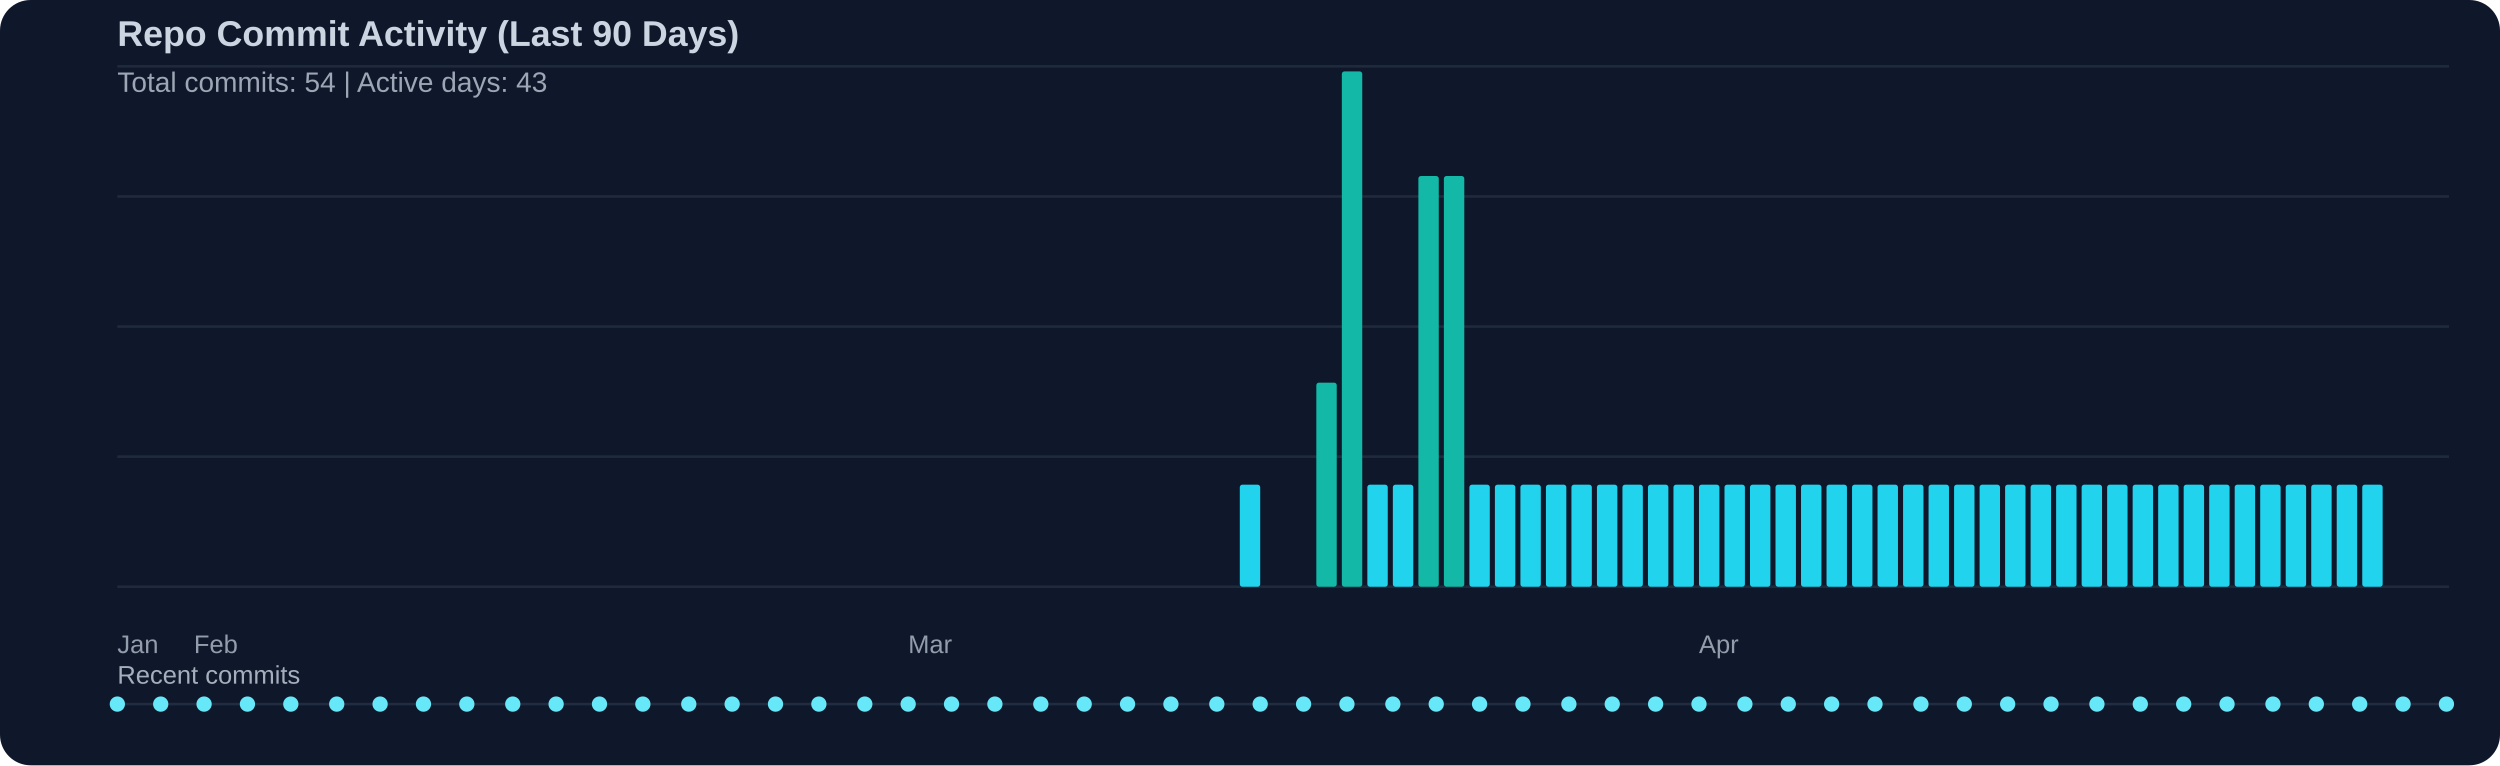
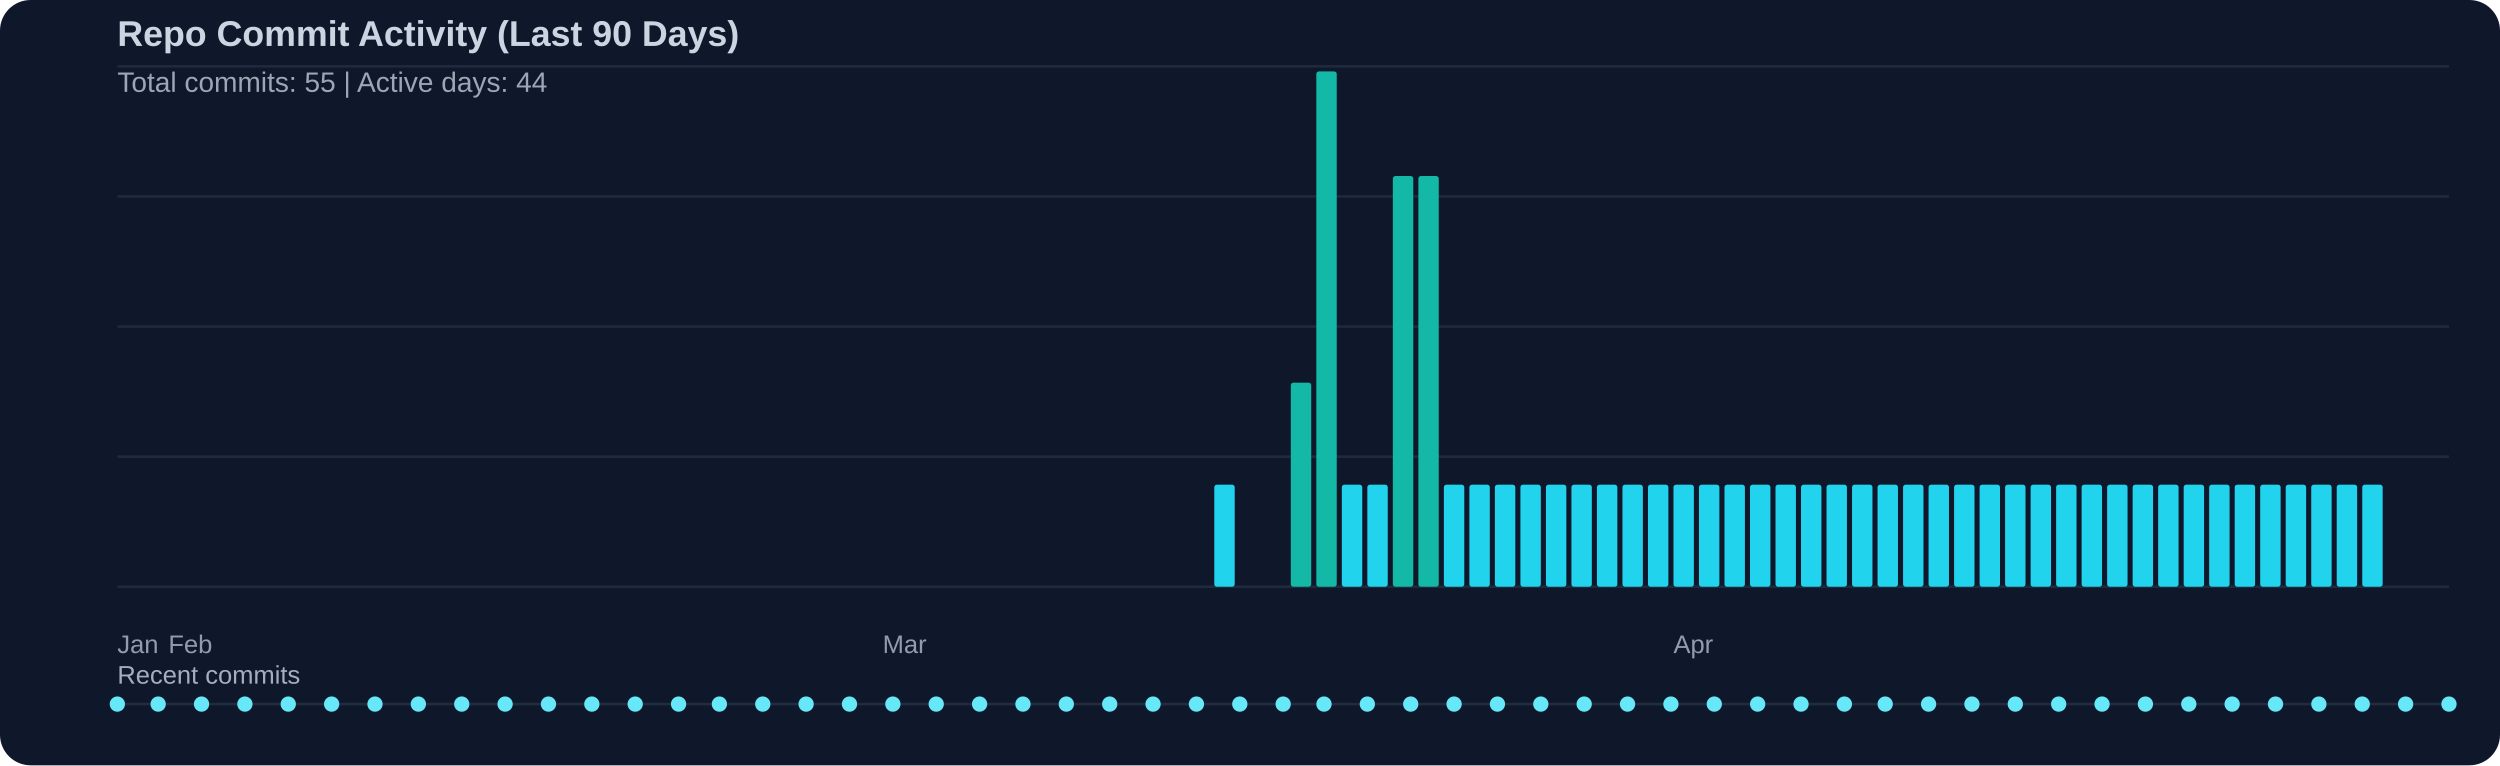
<svg xmlns="http://www.w3.org/2000/svg" width="980" height="300" viewBox="0 0 980 300">
  <rect width="100%" height="100%" fill="#0f172a" rx="12" />
  <text x="46" y="18" fill="#cbd5e1" font-family="Segoe UI, Arial, sans-serif" font-size="14" font-weight="600">Repo Commit Activity (Last 90 Days)</text>
-   <text x="46" y="36" fill="#cbd5e1" opacity="0.75" font-family="Segoe UI, Arial, sans-serif" font-size="11">Total commits: 54 | Active days: 43</text>
+   <text x="46" y="36" fill="#cbd5e1" opacity="0.75" font-family="Segoe UI, Arial, sans-serif" font-size="11">Total commits: 55 | Active days: 44</text>
  <line x1="46" y1="26" x2="960" y2="26" stroke="#334155" stroke-width="1" opacity="0.45" />
  <line x1="46" y1="77" x2="960" y2="77" stroke="#334155" stroke-width="1" opacity="0.45" />
  <line x1="46" y1="128" x2="960" y2="128" stroke="#334155" stroke-width="1" opacity="0.45" />
  <line x1="46" y1="179" x2="960" y2="179" stroke="#334155" stroke-width="1" opacity="0.45" />
  <line x1="46" y1="230" x2="960" y2="230" stroke="#334155" stroke-width="1" opacity="0.45" />
-   <rect x="486" y="190" width="8" height="40" fill="#22d3ee" rx="1" />
-   <rect x="516" y="150" width="8" height="80" fill="#14b8a6" rx="1" />
-   <rect x="526" y="28" width="8" height="202" fill="#14b8a6" rx="1" />
+   <rect x="476" y="190" width="8" height="40" fill="#22d3ee" rx="1" />
+   <rect x="506" y="150" width="8" height="80" fill="#14b8a6" rx="1" />
+   <rect x="516" y="28" width="8" height="202" fill="#14b8a6" rx="1" />
+   <rect x="526" y="190" width="8" height="40" fill="#22d3ee" rx="1" />
  <rect x="536" y="190" width="8" height="40" fill="#22d3ee" rx="1" />
-   <rect x="546" y="190" width="8" height="40" fill="#22d3ee" rx="1" />
+   <rect x="546" y="69" width="8" height="161" fill="#14b8a6" rx="1" />
  <rect x="556" y="69" width="8" height="161" fill="#14b8a6" rx="1" />
-   <rect x="566" y="69" width="8" height="161" fill="#14b8a6" rx="1" />
+   <rect x="566" y="190" width="8" height="40" fill="#22d3ee" rx="1" />
  <rect x="576" y="190" width="8" height="40" fill="#22d3ee" rx="1" />
  <rect x="586" y="190" width="8" height="40" fill="#22d3ee" rx="1" />
  <rect x="596" y="190" width="8" height="40" fill="#22d3ee" rx="1" />
  <rect x="606" y="190" width="8" height="40" fill="#22d3ee" rx="1" />
  <rect x="616" y="190" width="8" height="40" fill="#22d3ee" rx="1" />
  <rect x="626" y="190" width="8" height="40" fill="#22d3ee" rx="1" />
  <rect x="636" y="190" width="8" height="40" fill="#22d3ee" rx="1" />
  <rect x="646" y="190" width="8" height="40" fill="#22d3ee" rx="1" />
  <rect x="656" y="190" width="8" height="40" fill="#22d3ee" rx="1" />
  <rect x="666" y="190" width="8" height="40" fill="#22d3ee" rx="1" />
  <rect x="676" y="190" width="8" height="40" fill="#22d3ee" rx="1" />
  <rect x="686" y="190" width="8" height="40" fill="#22d3ee" rx="1" />
  <rect x="696" y="190" width="8" height="40" fill="#22d3ee" rx="1" />
  <rect x="706" y="190" width="8" height="40" fill="#22d3ee" rx="1" />
  <rect x="716" y="190" width="8" height="40" fill="#22d3ee" rx="1" />
  <rect x="726" y="190" width="8" height="40" fill="#22d3ee" rx="1" />
  <rect x="736" y="190" width="8" height="40" fill="#22d3ee" rx="1" />
  <rect x="746" y="190" width="8" height="40" fill="#22d3ee" rx="1" />
  <rect x="756" y="190" width="8" height="40" fill="#22d3ee" rx="1" />
  <rect x="766" y="190" width="8" height="40" fill="#22d3ee" rx="1" />
  <rect x="776" y="190" width="8" height="40" fill="#22d3ee" rx="1" />
  <rect x="786" y="190" width="8" height="40" fill="#22d3ee" rx="1" />
  <rect x="796" y="190" width="8" height="40" fill="#22d3ee" rx="1" />
  <rect x="806" y="190" width="8" height="40" fill="#22d3ee" rx="1" />
  <rect x="816" y="190" width="8" height="40" fill="#22d3ee" rx="1" />
  <rect x="826" y="190" width="8" height="40" fill="#22d3ee" rx="1" />
  <rect x="836" y="190" width="8" height="40" fill="#22d3ee" rx="1" />
  <rect x="846" y="190" width="8" height="40" fill="#22d3ee" rx="1" />
  <rect x="856" y="190" width="8" height="40" fill="#22d3ee" rx="1" />
  <rect x="866" y="190" width="8" height="40" fill="#22d3ee" rx="1" />
  <rect x="876" y="190" width="8" height="40" fill="#22d3ee" rx="1" />
  <rect x="886" y="190" width="8" height="40" fill="#22d3ee" rx="1" />
  <rect x="896" y="190" width="8" height="40" fill="#22d3ee" rx="1" />
  <rect x="906" y="190" width="8" height="40" fill="#22d3ee" rx="1" />
  <rect x="916" y="190" width="8" height="40" fill="#22d3ee" rx="1" />
  <rect x="926" y="190" width="8" height="40" fill="#22d3ee" rx="1" />
  <text x="46" y="256" fill="#cbd5e1" opacity="0.7" font-family="Segoe UI, Arial, sans-serif" font-size="10">Jan</text>
-   <text x="76" y="256" fill="#cbd5e1" opacity="0.7" font-family="Segoe UI, Arial, sans-serif" font-size="10">Feb</text>
-   <text x="356" y="256" fill="#cbd5e1" opacity="0.7" font-family="Segoe UI, Arial, sans-serif" font-size="10">Mar</text>
-   <text x="666" y="256" fill="#cbd5e1" opacity="0.7" font-family="Segoe UI, Arial, sans-serif" font-size="10">Apr</text>
+   <text x="66" y="256" fill="#cbd5e1" opacity="0.7" font-family="Segoe UI, Arial, sans-serif" font-size="10">Feb</text>
+   <text x="346" y="256" fill="#cbd5e1" opacity="0.7" font-family="Segoe UI, Arial, sans-serif" font-size="10">Mar</text>
+   <text x="656" y="256" fill="#cbd5e1" opacity="0.7" font-family="Segoe UI, Arial, sans-serif" font-size="10">Apr</text>
  <text x="46" y="268" fill="#cbd5e1" opacity="0.8" font-family="Segoe UI, Arial, sans-serif" font-size="10">Recent commits</text>
  <line x1="46" y1="276" x2="960" y2="276" stroke="#334155" stroke-width="1" opacity="0.5" />
  <circle cx="46" cy="276" r="3" fill="#67e8f9" />
-   <circle cx="63" cy="276" r="3" fill="#67e8f9" />
-   <circle cx="80" cy="276" r="3" fill="#67e8f9" />
-   <circle cx="97" cy="276" r="3" fill="#67e8f9" />
-   <circle cx="114" cy="276" r="3" fill="#67e8f9" />
-   <circle cx="132" cy="276" r="3" fill="#67e8f9" />
-   <circle cx="149" cy="276" r="3" fill="#67e8f9" />
-   <circle cx="166" cy="276" r="3" fill="#67e8f9" />
-   <circle cx="183" cy="276" r="3" fill="#67e8f9" />
-   <circle cx="201" cy="276" r="3" fill="#67e8f9" />
-   <circle cx="218" cy="276" r="3" fill="#67e8f9" />
-   <circle cx="235" cy="276" r="3" fill="#67e8f9" />
-   <circle cx="252" cy="276" r="3" fill="#67e8f9" />
-   <circle cx="270" cy="276" r="3" fill="#67e8f9" />
-   <circle cx="287" cy="276" r="3" fill="#67e8f9" />
-   <circle cx="304" cy="276" r="3" fill="#67e8f9" />
-   <circle cx="321" cy="276" r="3" fill="#67e8f9" />
-   <circle cx="339" cy="276" r="3" fill="#67e8f9" />
-   <circle cx="356" cy="276" r="3" fill="#67e8f9" />
-   <circle cx="373" cy="276" r="3" fill="#67e8f9" />
-   <circle cx="390" cy="276" r="3" fill="#67e8f9" />
-   <circle cx="408" cy="276" r="3" fill="#67e8f9" />
-   <circle cx="425" cy="276" r="3" fill="#67e8f9" />
-   <circle cx="442" cy="276" r="3" fill="#67e8f9" />
-   <circle cx="459" cy="276" r="3" fill="#67e8f9" />
-   <circle cx="477" cy="276" r="3" fill="#67e8f9" />
-   <circle cx="494" cy="276" r="3" fill="#67e8f9" />
-   <circle cx="511" cy="276" r="3" fill="#67e8f9" />
-   <circle cx="528" cy="276" r="3" fill="#67e8f9" />
-   <circle cx="546" cy="276" r="3" fill="#67e8f9" />
-   <circle cx="563" cy="276" r="3" fill="#67e8f9" />
-   <circle cx="580" cy="276" r="3" fill="#67e8f9" />
-   <circle cx="597" cy="276" r="3" fill="#67e8f9" />
-   <circle cx="615" cy="276" r="3" fill="#67e8f9" />
-   <circle cx="632" cy="276" r="3" fill="#67e8f9" />
-   <circle cx="649" cy="276" r="3" fill="#67e8f9" />
-   <circle cx="666" cy="276" r="3" fill="#67e8f9" />
-   <circle cx="684" cy="276" r="3" fill="#67e8f9" />
-   <circle cx="701" cy="276" r="3" fill="#67e8f9" />
-   <circle cx="718" cy="276" r="3" fill="#67e8f9" />
-   <circle cx="735" cy="276" r="3" fill="#67e8f9" />
-   <circle cx="753" cy="276" r="3" fill="#67e8f9" />
-   <circle cx="770" cy="276" r="3" fill="#67e8f9" />
-   <circle cx="787" cy="276" r="3" fill="#67e8f9" />
-   <circle cx="804" cy="276" r="3" fill="#67e8f9" />
-   <circle cx="822" cy="276" r="3" fill="#67e8f9" />
-   <circle cx="839" cy="276" r="3" fill="#67e8f9" />
-   <circle cx="856" cy="276" r="3" fill="#67e8f9" />
-   <circle cx="873" cy="276" r="3" fill="#67e8f9" />
-   <circle cx="891" cy="276" r="3" fill="#67e8f9" />
-   <circle cx="908" cy="276" r="3" fill="#67e8f9" />
-   <circle cx="925" cy="276" r="3" fill="#67e8f9" />
-   <circle cx="942" cy="276" r="3" fill="#67e8f9" />
-   <circle cx="959" cy="276" r="3" fill="#67e8f9" />
+   <circle cx="62" cy="276" r="3" fill="#67e8f9" />
+   <circle cx="79" cy="276" r="3" fill="#67e8f9" />
+   <circle cx="96" cy="276" r="3" fill="#67e8f9" />
+   <circle cx="113" cy="276" r="3" fill="#67e8f9" />
+   <circle cx="130" cy="276" r="3" fill="#67e8f9" />
+   <circle cx="147" cy="276" r="3" fill="#67e8f9" />
+   <circle cx="164" cy="276" r="3" fill="#67e8f9" />
+   <circle cx="181" cy="276" r="3" fill="#67e8f9" />
+   <circle cx="198" cy="276" r="3" fill="#67e8f9" />
+   <circle cx="215" cy="276" r="3" fill="#67e8f9" />
+   <circle cx="232" cy="276" r="3" fill="#67e8f9" />
+   <circle cx="249" cy="276" r="3" fill="#67e8f9" />
+   <circle cx="266" cy="276" r="3" fill="#67e8f9" />
+   <circle cx="282" cy="276" r="3" fill="#67e8f9" />
+   <circle cx="299" cy="276" r="3" fill="#67e8f9" />
+   <circle cx="316" cy="276" r="3" fill="#67e8f9" />
+   <circle cx="333" cy="276" r="3" fill="#67e8f9" />
+   <circle cx="350" cy="276" r="3" fill="#67e8f9" />
+   <circle cx="367" cy="276" r="3" fill="#67e8f9" />
+   <circle cx="384" cy="276" r="3" fill="#67e8f9" />
+   <circle cx="401" cy="276" r="3" fill="#67e8f9" />
+   <circle cx="418" cy="276" r="3" fill="#67e8f9" />
+   <circle cx="435" cy="276" r="3" fill="#67e8f9" />
+   <circle cx="452" cy="276" r="3" fill="#67e8f9" />
+   <circle cx="469" cy="276" r="3" fill="#67e8f9" />
+   <circle cx="486" cy="276" r="3" fill="#67e8f9" />
+   <circle cx="503" cy="276" r="3" fill="#67e8f9" />
+   <circle cx="519" cy="276" r="3" fill="#67e8f9" />
+   <circle cx="536" cy="276" r="3" fill="#67e8f9" />
+   <circle cx="553" cy="276" r="3" fill="#67e8f9" />
+   <circle cx="570" cy="276" r="3" fill="#67e8f9" />
+   <circle cx="587" cy="276" r="3" fill="#67e8f9" />
+   <circle cx="604" cy="276" r="3" fill="#67e8f9" />
+   <circle cx="621" cy="276" r="3" fill="#67e8f9" />
+   <circle cx="638" cy="276" r="3" fill="#67e8f9" />
+   <circle cx="655" cy="276" r="3" fill="#67e8f9" />
+   <circle cx="672" cy="276" r="3" fill="#67e8f9" />
+   <circle cx="689" cy="276" r="3" fill="#67e8f9" />
+   <circle cx="706" cy="276" r="3" fill="#67e8f9" />
+   <circle cx="723" cy="276" r="3" fill="#67e8f9" />
+   <circle cx="739" cy="276" r="3" fill="#67e8f9" />
+   <circle cx="756" cy="276" r="3" fill="#67e8f9" />
+   <circle cx="773" cy="276" r="3" fill="#67e8f9" />
+   <circle cx="790" cy="276" r="3" fill="#67e8f9" />
+   <circle cx="807" cy="276" r="3" fill="#67e8f9" />
+   <circle cx="824" cy="276" r="3" fill="#67e8f9" />
+   <circle cx="841" cy="276" r="3" fill="#67e8f9" />
+   <circle cx="858" cy="276" r="3" fill="#67e8f9" />
+   <circle cx="875" cy="276" r="3" fill="#67e8f9" />
+   <circle cx="892" cy="276" r="3" fill="#67e8f9" />
+   <circle cx="909" cy="276" r="3" fill="#67e8f9" />
+   <circle cx="926" cy="276" r="3" fill="#67e8f9" />
+   <circle cx="943" cy="276" r="3" fill="#67e8f9" />
+   <circle cx="960" cy="276" r="3" fill="#67e8f9" />
</svg>
